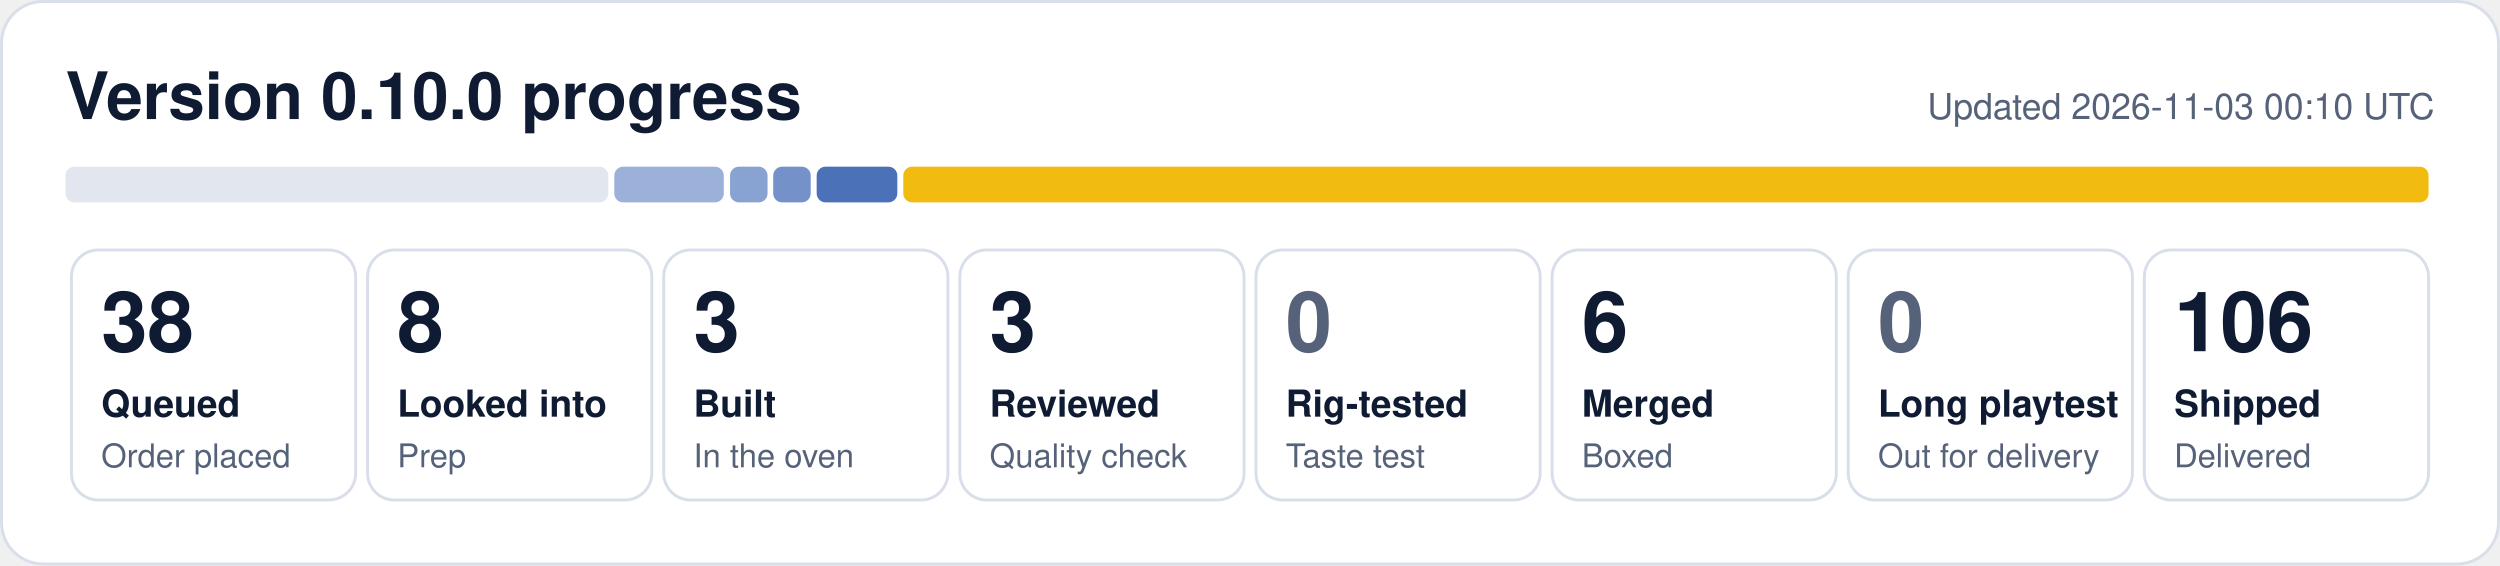
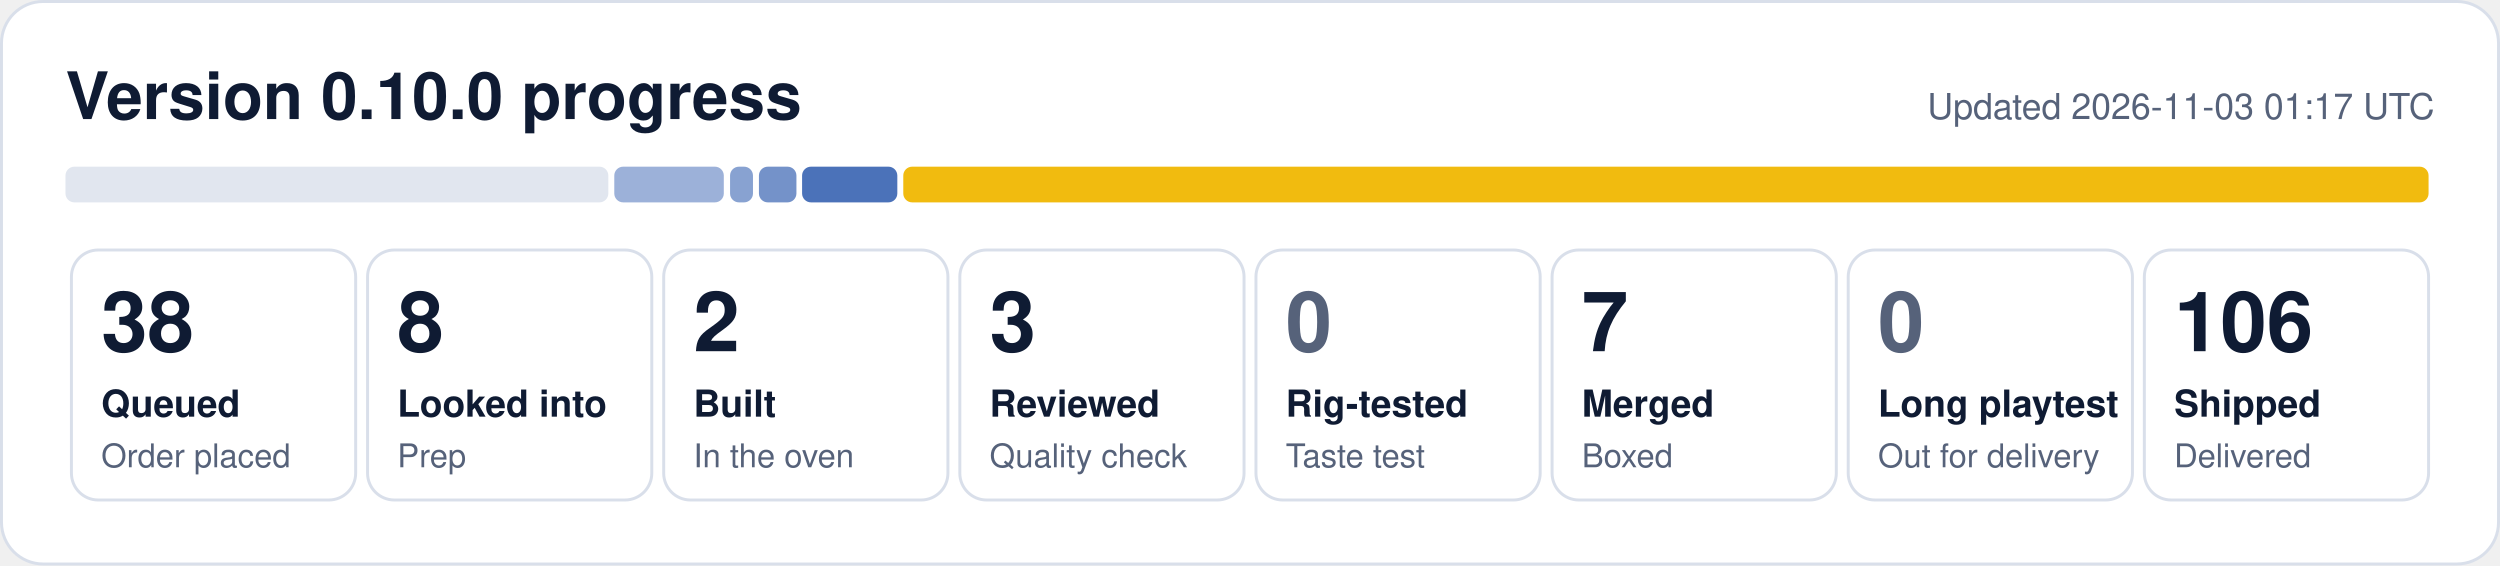
- <svg xmlns="http://www.w3.org/2000/svg" width="840" height="190" viewBox="0 0 840 190" role="img" aria-label="0.10.0 progress: 38 queued, 8 looked into, 3 built, 3 reviewed, 6 merged, 106 shipped">
+ <svg xmlns="http://www.w3.org/2000/svg" width="840" height="190" viewBox="0 0 840 190" role="img" aria-label="0.10.0 progress: 38 queued, 8 looked into, 2 built, 3 reviewed, 7 merged, 106 shipped">
  <rect x="0.5" y="0.5" width="839" height="189" rx="14" fill="#ffffff" stroke="#d9dfea" />
  <text x="22" y="40" font-family="Segoe UI, Helvetica, Arial, sans-serif" font-size="22" font-weight="700" fill="#0f1b33">Version 0.10.0 progress</text>
-   <text x="818" y="40" font-family="Segoe UI, Helvetica, Arial, sans-serif" font-size="12" fill="#56627a" text-anchor="end">Updated 2026-11-03 00:10 UTC</text>
+   <text x="818" y="40" font-family="Segoe UI, Helvetica, Arial, sans-serif" font-size="12" fill="#56627a" text-anchor="end">Updated 2026-11-03 01:17 UTC</text>
  <rect x="22.0" y="56" width="182.4" height="12" rx="3" fill="#e1e6ef" fill-opacity="1.00" />
  <rect x="206.4" y="56" width="36.8" height="12" rx="3" fill="#1f4fa8" fill-opacity="0.44" />
-   <rect x="245.3" y="56" width="12.6" height="12" rx="3" fill="#1f4fa8" fill-opacity="0.53" />
-   <rect x="259.8" y="56" width="12.6" height="12" rx="3" fill="#1f4fa8" fill-opacity="0.62" />
-   <rect x="274.4" y="56" width="27.1" height="12" rx="3" fill="#1f4fa8" fill-opacity="0.80" />
+   <rect x="245.3" y="56" width="7.7" height="12" rx="3" fill="#1f4fa8" fill-opacity="0.53" />
+   <rect x="255.0" y="56" width="12.6" height="12" rx="3" fill="#1f4fa8" fill-opacity="0.62" />
+   <rect x="269.5" y="56" width="32.0" height="12" rx="3" fill="#1f4fa8" fill-opacity="0.80" />
  <rect x="303.5" y="56" width="512.5" height="12" rx="3" fill="#f0b90b" fill-opacity="0.98" />
  <rect x="24.0" y="84" width="95.5" height="84" rx="9" fill="none" stroke="#d9dfea" />
  <text x="34.0" y="118" font-family="Segoe UI, Helvetica, Arial, sans-serif" font-size="28" font-weight="800" fill="#0f1b33">38</text>
  <text x="34.0" y="140" font-family="Segoe UI, Helvetica, Arial, sans-serif" font-size="12.5" font-weight="600" fill="#0f1b33">Queued</text>
  <text x="34.0" y="157" font-family="Segoe UI, Helvetica, Arial, sans-serif" font-size="11" fill="#56627a">Order placed</text>
  <rect x="123.5" y="84" width="95.5" height="84" rx="9" fill="none" stroke="#d9dfea" />
  <text x="133.5" y="118" font-family="Segoe UI, Helvetica, Arial, sans-serif" font-size="28" font-weight="800" fill="#0f1b33">8</text>
  <text x="133.5" y="140" font-family="Segoe UI, Helvetica, Arial, sans-serif" font-size="12.5" font-weight="600" fill="#0f1b33">Looked into</text>
  <text x="133.5" y="157" font-family="Segoe UI, Helvetica, Arial, sans-serif" font-size="11" fill="#56627a">Prep</text>
  <rect x="223.0" y="84" width="95.5" height="84" rx="9" fill="none" stroke="#d9dfea" />
-   <text x="233.0" y="118" font-family="Segoe UI, Helvetica, Arial, sans-serif" font-size="28" font-weight="800" fill="#0f1b33">3</text>
+   <text x="233.0" y="118" font-family="Segoe UI, Helvetica, Arial, sans-serif" font-size="28" font-weight="800" fill="#0f1b33">2</text>
  <text x="233.0" y="140" font-family="Segoe UI, Helvetica, Arial, sans-serif" font-size="12.5" font-weight="600" fill="#0f1b33">Built</text>
  <text x="233.0" y="157" font-family="Segoe UI, Helvetica, Arial, sans-serif" font-size="11" fill="#56627a">In the oven</text>
  <rect x="322.5" y="84" width="95.5" height="84" rx="9" fill="none" stroke="#d9dfea" />
  <text x="332.5" y="118" font-family="Segoe UI, Helvetica, Arial, sans-serif" font-size="28" font-weight="800" fill="#0f1b33">3</text>
  <text x="332.5" y="140" font-family="Segoe UI, Helvetica, Arial, sans-serif" font-size="12.5" font-weight="600" fill="#0f1b33">Reviewed</text>
  <text x="332.5" y="157" font-family="Segoe UI, Helvetica, Arial, sans-serif" font-size="11" fill="#56627a">Quality check</text>
  <rect x="422.0" y="84" width="95.5" height="84" rx="9" fill="none" stroke="#d9dfea" />
  <text x="432.0" y="118" font-family="Segoe UI, Helvetica, Arial, sans-serif" font-size="28" font-weight="800" fill="#56627a">0</text>
  <text x="432.0" y="140" font-family="Segoe UI, Helvetica, Arial, sans-serif" font-size="12.5" font-weight="600" fill="#0f1b33">Rig-tested</text>
  <text x="432.0" y="157" font-family="Segoe UI, Helvetica, Arial, sans-serif" font-size="11" fill="#56627a">Taste test</text>
  <rect x="521.5" y="84" width="95.5" height="84" rx="9" fill="none" stroke="#d9dfea" />
-   <text x="531.5" y="118" font-family="Segoe UI, Helvetica, Arial, sans-serif" font-size="28" font-weight="800" fill="#0f1b33">6</text>
+   <text x="531.5" y="118" font-family="Segoe UI, Helvetica, Arial, sans-serif" font-size="28" font-weight="800" fill="#0f1b33">7</text>
  <text x="531.5" y="140" font-family="Segoe UI, Helvetica, Arial, sans-serif" font-size="12.5" font-weight="600" fill="#0f1b33">Merged</text>
  <text x="531.5" y="157" font-family="Segoe UI, Helvetica, Arial, sans-serif" font-size="11" fill="#56627a">Boxed</text>
  <rect x="621.0" y="84" width="95.5" height="84" rx="9" fill="none" stroke="#d9dfea" />
  <text x="631.0" y="118" font-family="Segoe UI, Helvetica, Arial, sans-serif" font-size="28" font-weight="800" fill="#56627a">0</text>
  <text x="631.0" y="140" font-family="Segoe UI, Helvetica, Arial, sans-serif" font-size="12.5" font-weight="600" fill="#0f1b33">Long playtest</text>
  <text x="631.0" y="157" font-family="Segoe UI, Helvetica, Arial, sans-serif" font-size="11" fill="#56627a">Out for delivery</text>
  <rect x="720.5" y="84" width="95.5" height="84" rx="9" fill="none" stroke="#d9dfea" />
  <text x="730.5" y="118" font-family="Segoe UI, Helvetica, Arial, sans-serif" font-size="28" font-weight="800" fill="#0f1b33">106</text>
  <text x="730.5" y="140" font-family="Segoe UI, Helvetica, Arial, sans-serif" font-size="12.5" font-weight="600" fill="#0f1b33">Shipped</text>
  <text x="730.5" y="157" font-family="Segoe UI, Helvetica, Arial, sans-serif" font-size="11" fill="#56627a">Delivered</text>
</svg>
